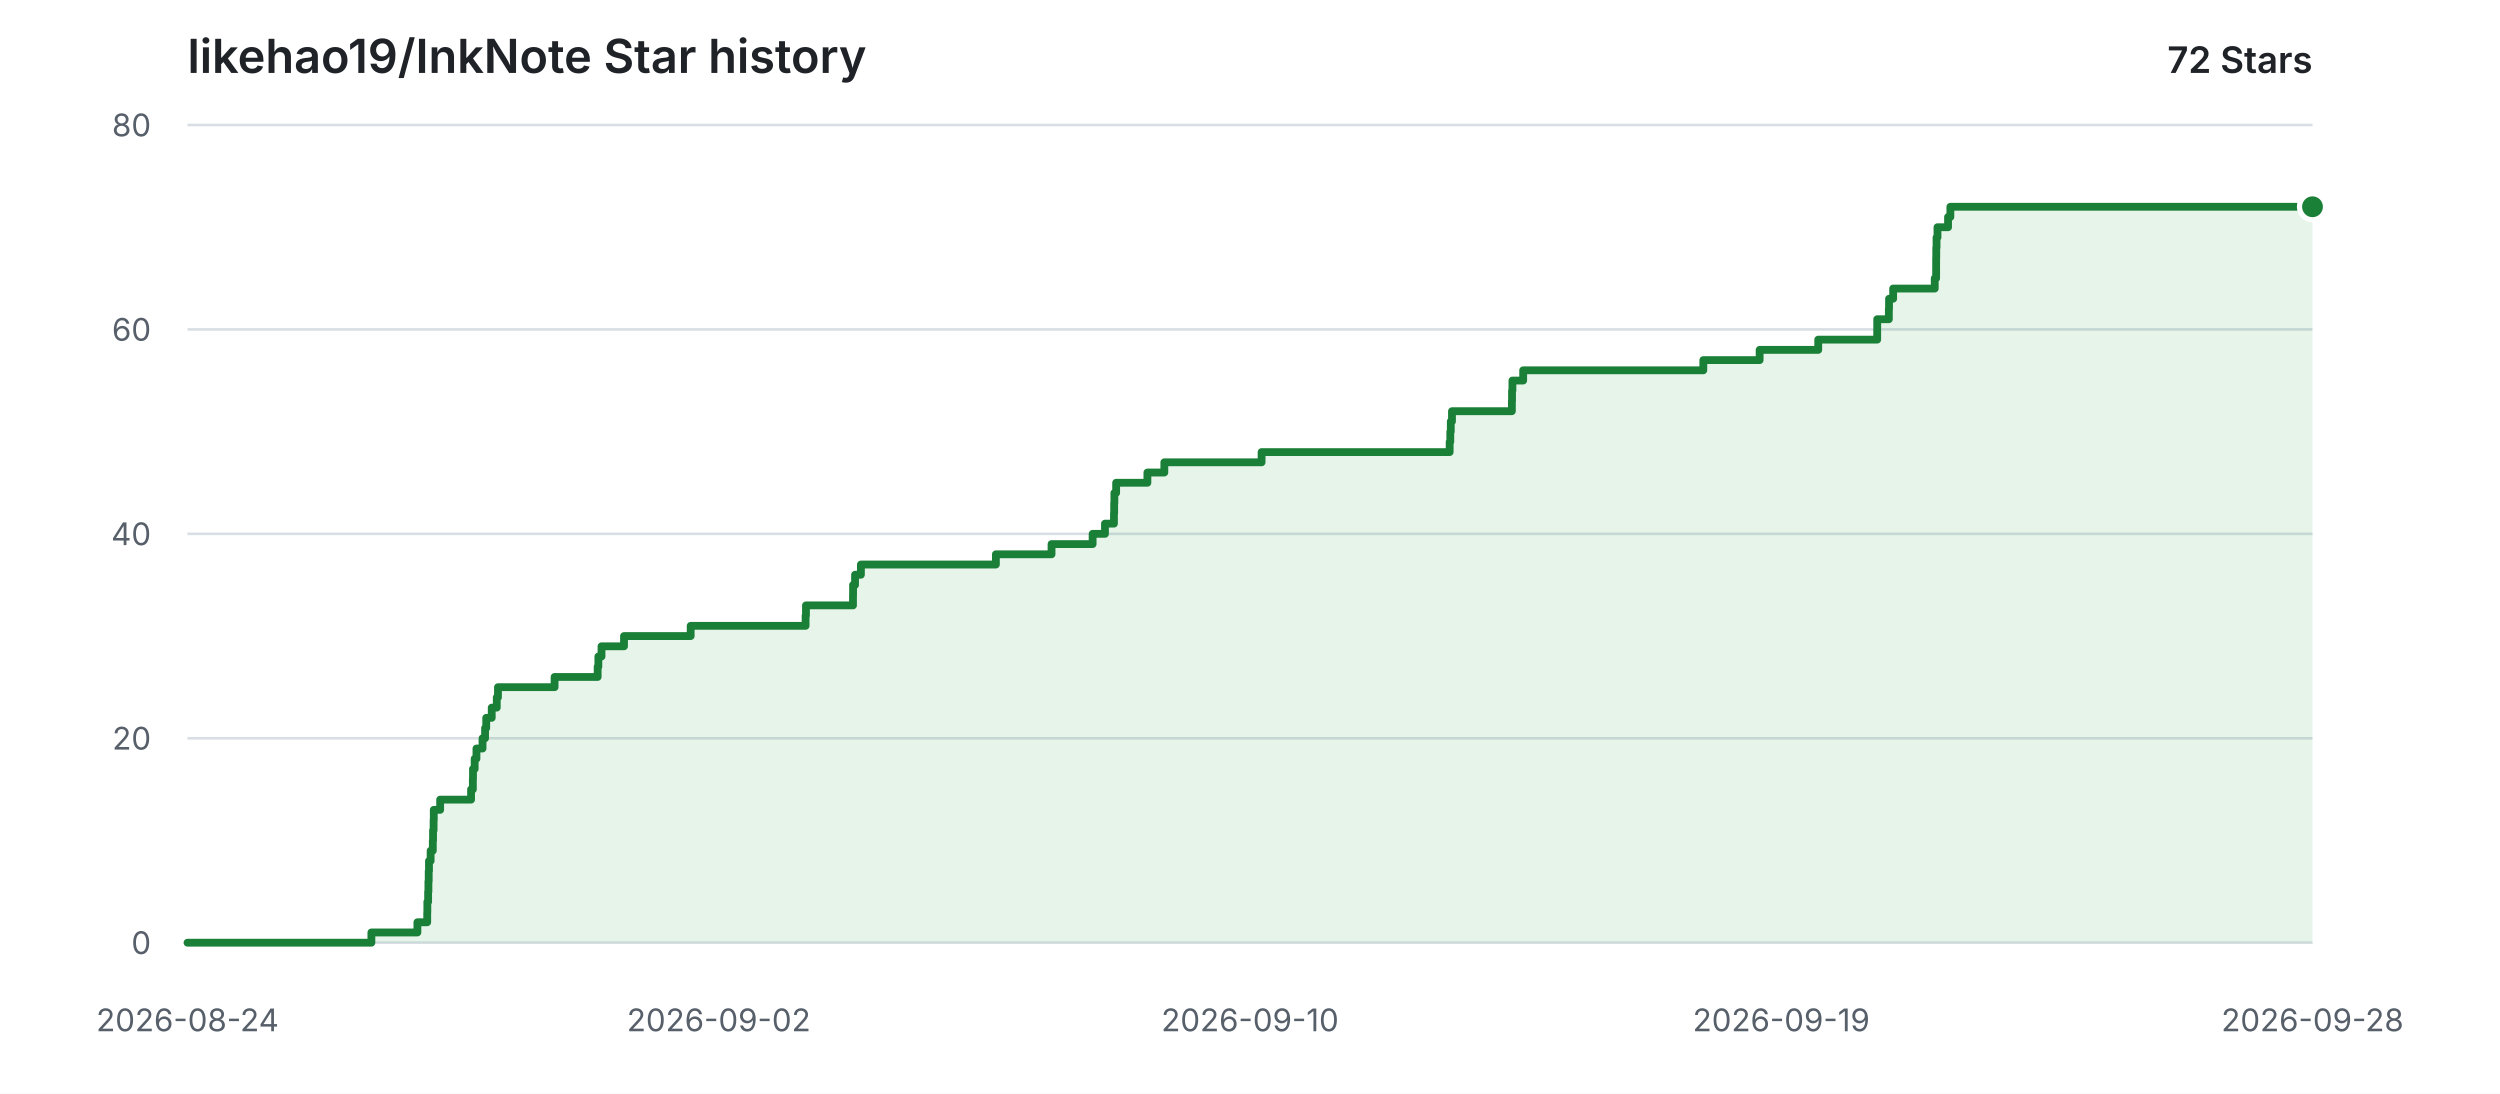
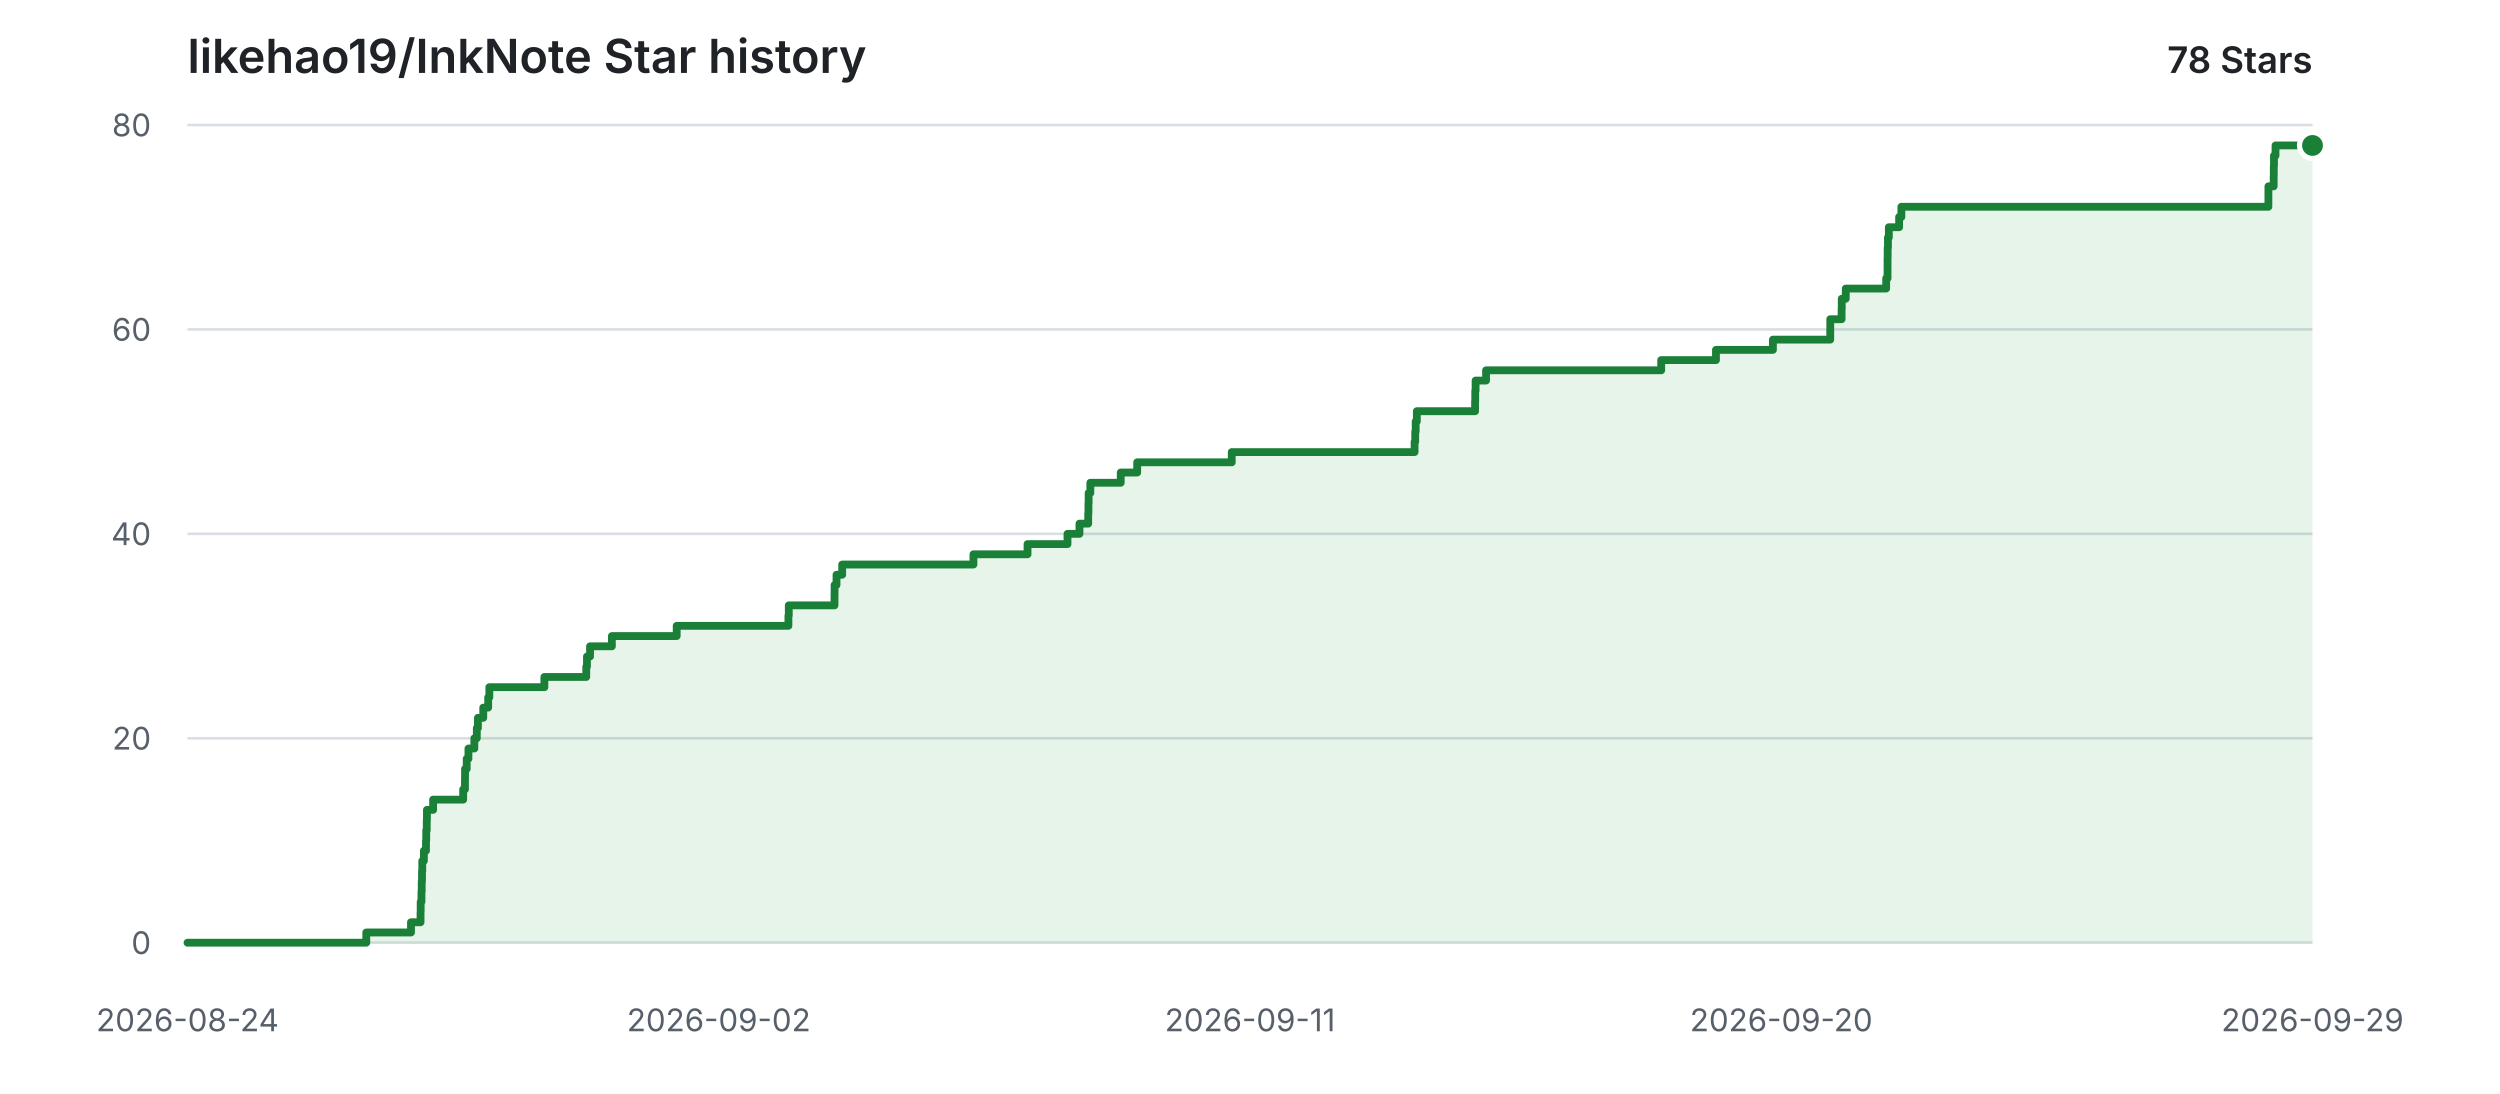
<svg xmlns="http://www.w3.org/2000/svg" width="960" height="420" viewBox="0 0 960 420" role="img" aria-labelledby="title description">
  <style>
    .background { fill: #ffffff; }
    .grid { stroke: #d8dee4; stroke-width: 1; }
    .label { fill: #57606a; font: 12px -apple-system, BlinkMacSystemFont, "Segoe UI", sans-serif; }
    .heading { fill: #1f2328; font: 600 18px -apple-system, BlinkMacSystemFont, "Segoe UI", sans-serif; }
    .count { fill: #1f2328; font: 600 14px -apple-system, BlinkMacSystemFont, "Segoe UI", sans-serif; }
    .area { fill: #2da44e; opacity: 0.12; }
    .line { fill: none; stroke: #1a7f37; stroke-width: 3; stroke-linecap: round; stroke-linejoin: round; }
    .point { fill: #1a7f37; stroke: #ffffff; stroke-width: 2; }
    @media (prefers-color-scheme: dark) {
      .background { fill: #0d1117; }
      .grid { stroke: #30363d; }
      .label { fill: #8b949e; }
      .heading, .count { fill: #e6edf3; }
      .area { fill: #3fb950; opacity: 0.14; }
      .line { stroke: #3fb950; }
      .point { fill: #3fb950; stroke: #0d1117; }
    }
  </style>
  <rect class="background" width="960" height="420" />
  <text class="heading" x="72" y="28">likehao19/InkNote Star history</text>
-   <text class="count" x="888" y="28" text-anchor="end">72 Stars</text>
+   <text class="count" x="888" y="28" text-anchor="end">78 Stars</text>
  <line class="grid" x1="72" y1="362.00" x2="888" y2="362.00" />
  <text class="label" x="58" y="362.00" text-anchor="end" dominant-baseline="middle">0</text>
  <line class="grid" x1="72" y1="283.50" x2="888" y2="283.50" />
  <text class="label" x="58" y="283.50" text-anchor="end" dominant-baseline="middle">20</text>
  <line class="grid" x1="72" y1="205.00" x2="888" y2="205.00" />
  <text class="label" x="58" y="205.00" text-anchor="end" dominant-baseline="middle">40</text>
  <line class="grid" x1="72" y1="126.50" x2="888" y2="126.50" />
  <text class="label" x="58" y="126.50" text-anchor="end" dominant-baseline="middle">60</text>
  <line class="grid" x1="72" y1="48.00" x2="888" y2="48.00" />
  <text class="label" x="58" y="48.00" text-anchor="end" dominant-baseline="middle">80</text>
  <text class="label" x="72.00" y="396" text-anchor="middle">2026-08-24</text>
  <text class="label" x="276.00" y="396" text-anchor="middle">2026-09-02</text>
-   <text class="label" x="480.00" y="396" text-anchor="middle">2026-09-10</text>
-   <text class="label" x="684.00" y="396" text-anchor="middle">2026-09-19</text>
-   <text class="label" x="888.00" y="396" text-anchor="middle">2026-09-28</text>
-   <path class="area" d="M 72.00 362.00 H 142.61 V 358.07 H 160.28 V 354.15 H 164.05 V 350.23 H 164.10 V 346.30 H 164.40 V 342.38 H 164.51 V 338.45 H 164.62 V 334.52 H 164.73 V 330.60 H 165.36 V 326.68 H 166.20 V 322.75 H 166.29 V 318.82 H 166.50 V 314.90 H 166.57 V 310.98 H 169.02 V 307.05 H 180.89 V 303.13 H 181.58 V 299.20 H 181.63 V 295.27 H 182.27 V 291.35 H 182.96 V 287.43 H 185.29 V 283.50 H 186.27 V 279.57 H 186.71 V 275.65 H 188.82 V 271.73 H 190.76 V 267.80 H 191.22 V 263.88 H 212.96 V 259.95 H 229.50 V 256.02 H 229.77 V 252.10 H 230.98 V 248.18 H 239.62 V 244.25 H 265.22 V 240.32 H 309.35 V 236.40 H 309.49 V 232.47 H 327.55 V 228.55 H 327.58 V 224.63 H 328.34 V 220.70 H 330.59 V 216.78 H 382.42 V 212.85 H 403.79 V 208.93 H 419.57 V 205.00 H 424.31 V 201.08 H 427.76 V 197.15 H 427.84 V 193.22 H 427.92 V 189.30 H 428.60 V 185.38 H 440.60 V 181.45 H 447.10 V 177.53 H 484.45 V 173.60 H 556.67 V 169.67 H 556.91 V 165.75 H 557.10 V 161.83 H 557.56 V 157.90 H 580.56 V 153.97 H 580.62 V 150.05 H 580.77 V 146.13 H 584.90 V 142.20 H 654.07 V 138.28 H 675.70 V 134.35 H 698.20 V 130.42 H 720.84 V 126.50 H 720.85 V 122.58 H 725.32 V 118.65 H 725.39 V 114.72 H 726.97 V 110.80 H 742.94 V 106.88 H 743.47 V 102.95 H 743.48 V 99.02 H 743.52 V 95.10 H 743.63 V 91.18 H 743.99 V 87.25 H 748.05 V 83.32 H 748.94 V 79.40 H 888.00 V 362.00 H 72.00 Z" />
-   <path class="line" d="M 72.00 362.00 H 142.61 V 358.07 H 160.28 V 354.15 H 164.05 V 350.23 H 164.10 V 346.30 H 164.40 V 342.38 H 164.51 V 338.45 H 164.62 V 334.52 H 164.73 V 330.60 H 165.36 V 326.68 H 166.20 V 322.75 H 166.29 V 318.82 H 166.50 V 314.90 H 166.57 V 310.98 H 169.02 V 307.05 H 180.89 V 303.13 H 181.58 V 299.20 H 181.63 V 295.27 H 182.27 V 291.35 H 182.96 V 287.43 H 185.29 V 283.50 H 186.27 V 279.57 H 186.71 V 275.65 H 188.82 V 271.73 H 190.76 V 267.80 H 191.22 V 263.88 H 212.96 V 259.95 H 229.50 V 256.02 H 229.77 V 252.10 H 230.98 V 248.18 H 239.62 V 244.25 H 265.22 V 240.32 H 309.35 V 236.40 H 309.49 V 232.47 H 327.55 V 228.55 H 327.58 V 224.63 H 328.34 V 220.70 H 330.59 V 216.78 H 382.42 V 212.85 H 403.79 V 208.93 H 419.57 V 205.00 H 424.31 V 201.08 H 427.76 V 197.15 H 427.84 V 193.22 H 427.92 V 189.30 H 428.60 V 185.38 H 440.60 V 181.45 H 447.10 V 177.53 H 484.45 V 173.60 H 556.67 V 169.67 H 556.91 V 165.75 H 557.10 V 161.83 H 557.56 V 157.90 H 580.56 V 153.97 H 580.62 V 150.05 H 580.77 V 146.13 H 584.90 V 142.20 H 654.07 V 138.28 H 675.70 V 134.35 H 698.20 V 130.42 H 720.84 V 126.50 H 720.85 V 122.58 H 725.32 V 118.65 H 725.39 V 114.72 H 726.97 V 110.80 H 742.94 V 106.88 H 743.47 V 102.95 H 743.48 V 99.02 H 743.52 V 95.10 H 743.63 V 91.18 H 743.99 V 87.25 H 748.05 V 83.32 H 748.94 V 79.40 H 888.00" />
-   <circle class="point" cx="888.00" cy="79.40" r="5" />
+   <text class="label" x="480.00" y="396" text-anchor="middle">2026-09-11</text>
+   <text class="label" x="684.00" y="396" text-anchor="middle">2026-09-20</text>
+   <text class="label" x="888.00" y="396" text-anchor="middle">2026-09-29</text>
+   <path class="area" d="M 72.00 362.00 H 140.65 V 358.07 H 157.82 V 354.15 H 161.49 V 350.23 H 161.54 V 346.30 H 161.84 V 342.38 H 161.94 V 338.45 H 162.05 V 334.52 H 162.15 V 330.60 H 162.77 V 326.68 H 163.58 V 322.75 H 163.67 V 318.82 H 163.87 V 314.90 H 163.94 V 310.98 H 166.32 V 307.05 H 177.86 V 303.13 H 178.54 V 299.20 H 178.58 V 295.27 H 179.21 V 291.35 H 179.88 V 287.43 H 182.15 V 283.50 H 183.09 V 279.57 H 183.52 V 275.65 H 185.57 V 271.73 H 187.46 V 267.80 H 187.90 V 263.88 H 209.04 V 259.95 H 225.12 V 256.02 H 225.39 V 252.10 H 226.57 V 248.18 H 234.96 V 244.25 H 259.85 V 240.32 H 302.75 V 236.40 H 302.89 V 232.47 H 320.45 V 228.55 H 320.48 V 224.63 H 321.22 V 220.70 H 323.40 V 216.78 H 373.80 V 212.85 H 394.57 V 208.93 H 409.92 V 205.00 H 414.52 V 201.08 H 417.87 V 197.15 H 417.96 V 193.22 H 418.03 V 189.30 H 418.69 V 185.38 H 430.36 V 181.45 H 436.68 V 177.53 H 472.99 V 173.60 H 543.20 V 169.67 H 543.44 V 165.75 H 543.62 V 161.83 H 544.06 V 157.90 H 566.43 V 153.97 H 566.49 V 150.05 H 566.63 V 146.13 H 570.65 V 142.20 H 637.90 V 138.28 H 658.93 V 134.35 H 680.80 V 130.42 H 702.81 V 126.50 H 702.82 V 122.58 H 707.17 V 118.65 H 707.23 V 114.72 H 708.77 V 110.80 H 724.29 V 106.88 H 724.81 V 102.95 H 724.82 V 99.02 H 724.86 V 95.10 H 724.97 V 91.18 H 725.31 V 87.25 H 729.26 V 83.32 H 730.13 V 79.40 H 871.06 V 75.48 H 871.07 V 71.55 H 873.09 V 67.63 H 873.13 V 63.70 H 873.21 V 59.77 H 873.80 V 55.85 H 888.00 V 362.00 H 72.00 Z" />
+   <path class="line" d="M 72.00 362.00 H 140.65 V 358.07 H 157.82 V 354.15 H 161.49 V 350.23 H 161.54 V 346.30 H 161.84 V 342.38 H 161.94 V 338.45 H 162.05 V 334.52 H 162.15 V 330.60 H 162.77 V 326.68 H 163.58 V 322.75 H 163.67 V 318.82 H 163.87 V 314.90 H 163.94 V 310.98 H 166.32 V 307.05 H 177.86 V 303.13 H 178.54 V 299.20 H 178.58 V 295.27 H 179.21 V 291.35 H 179.88 V 287.43 H 182.15 V 283.50 H 183.09 V 279.57 H 183.52 V 275.65 H 185.57 V 271.73 H 187.46 V 267.80 H 187.90 V 263.88 H 209.04 V 259.95 H 225.12 V 256.02 H 225.39 V 252.10 H 226.57 V 248.18 H 234.96 V 244.25 H 259.85 V 240.32 H 302.75 V 236.40 H 302.89 V 232.47 H 320.45 V 228.55 H 320.48 V 224.63 H 321.22 V 220.70 H 323.40 V 216.78 H 373.80 V 212.85 H 394.57 V 208.93 H 409.92 V 205.00 H 414.52 V 201.08 H 417.87 V 197.15 H 417.96 V 193.22 H 418.03 V 189.30 H 418.69 V 185.38 H 430.36 V 181.45 H 436.68 V 177.53 H 472.99 V 173.60 H 543.20 V 169.67 H 543.44 V 165.75 H 543.62 V 161.83 H 544.06 V 157.90 H 566.43 V 153.97 H 566.49 V 150.05 H 566.63 V 146.13 H 570.65 V 142.20 H 637.90 V 138.28 H 658.93 V 134.35 H 680.80 V 130.42 H 702.81 V 126.50 H 702.82 V 122.58 H 707.17 V 118.65 H 707.23 V 114.72 H 708.77 V 110.80 H 724.29 V 106.88 H 724.81 V 102.95 H 724.82 V 99.02 H 724.86 V 95.10 H 724.97 V 91.18 H 725.31 V 87.25 H 729.26 V 83.32 H 730.13 V 79.40 H 871.06 V 75.48 H 871.07 V 71.55 H 873.09 V 67.63 H 873.13 V 63.70 H 873.21 V 59.77 H 873.80 V 55.85 H 888.00" />
+   <circle class="point" cx="888.00" cy="55.85" r="5" />
</svg>
